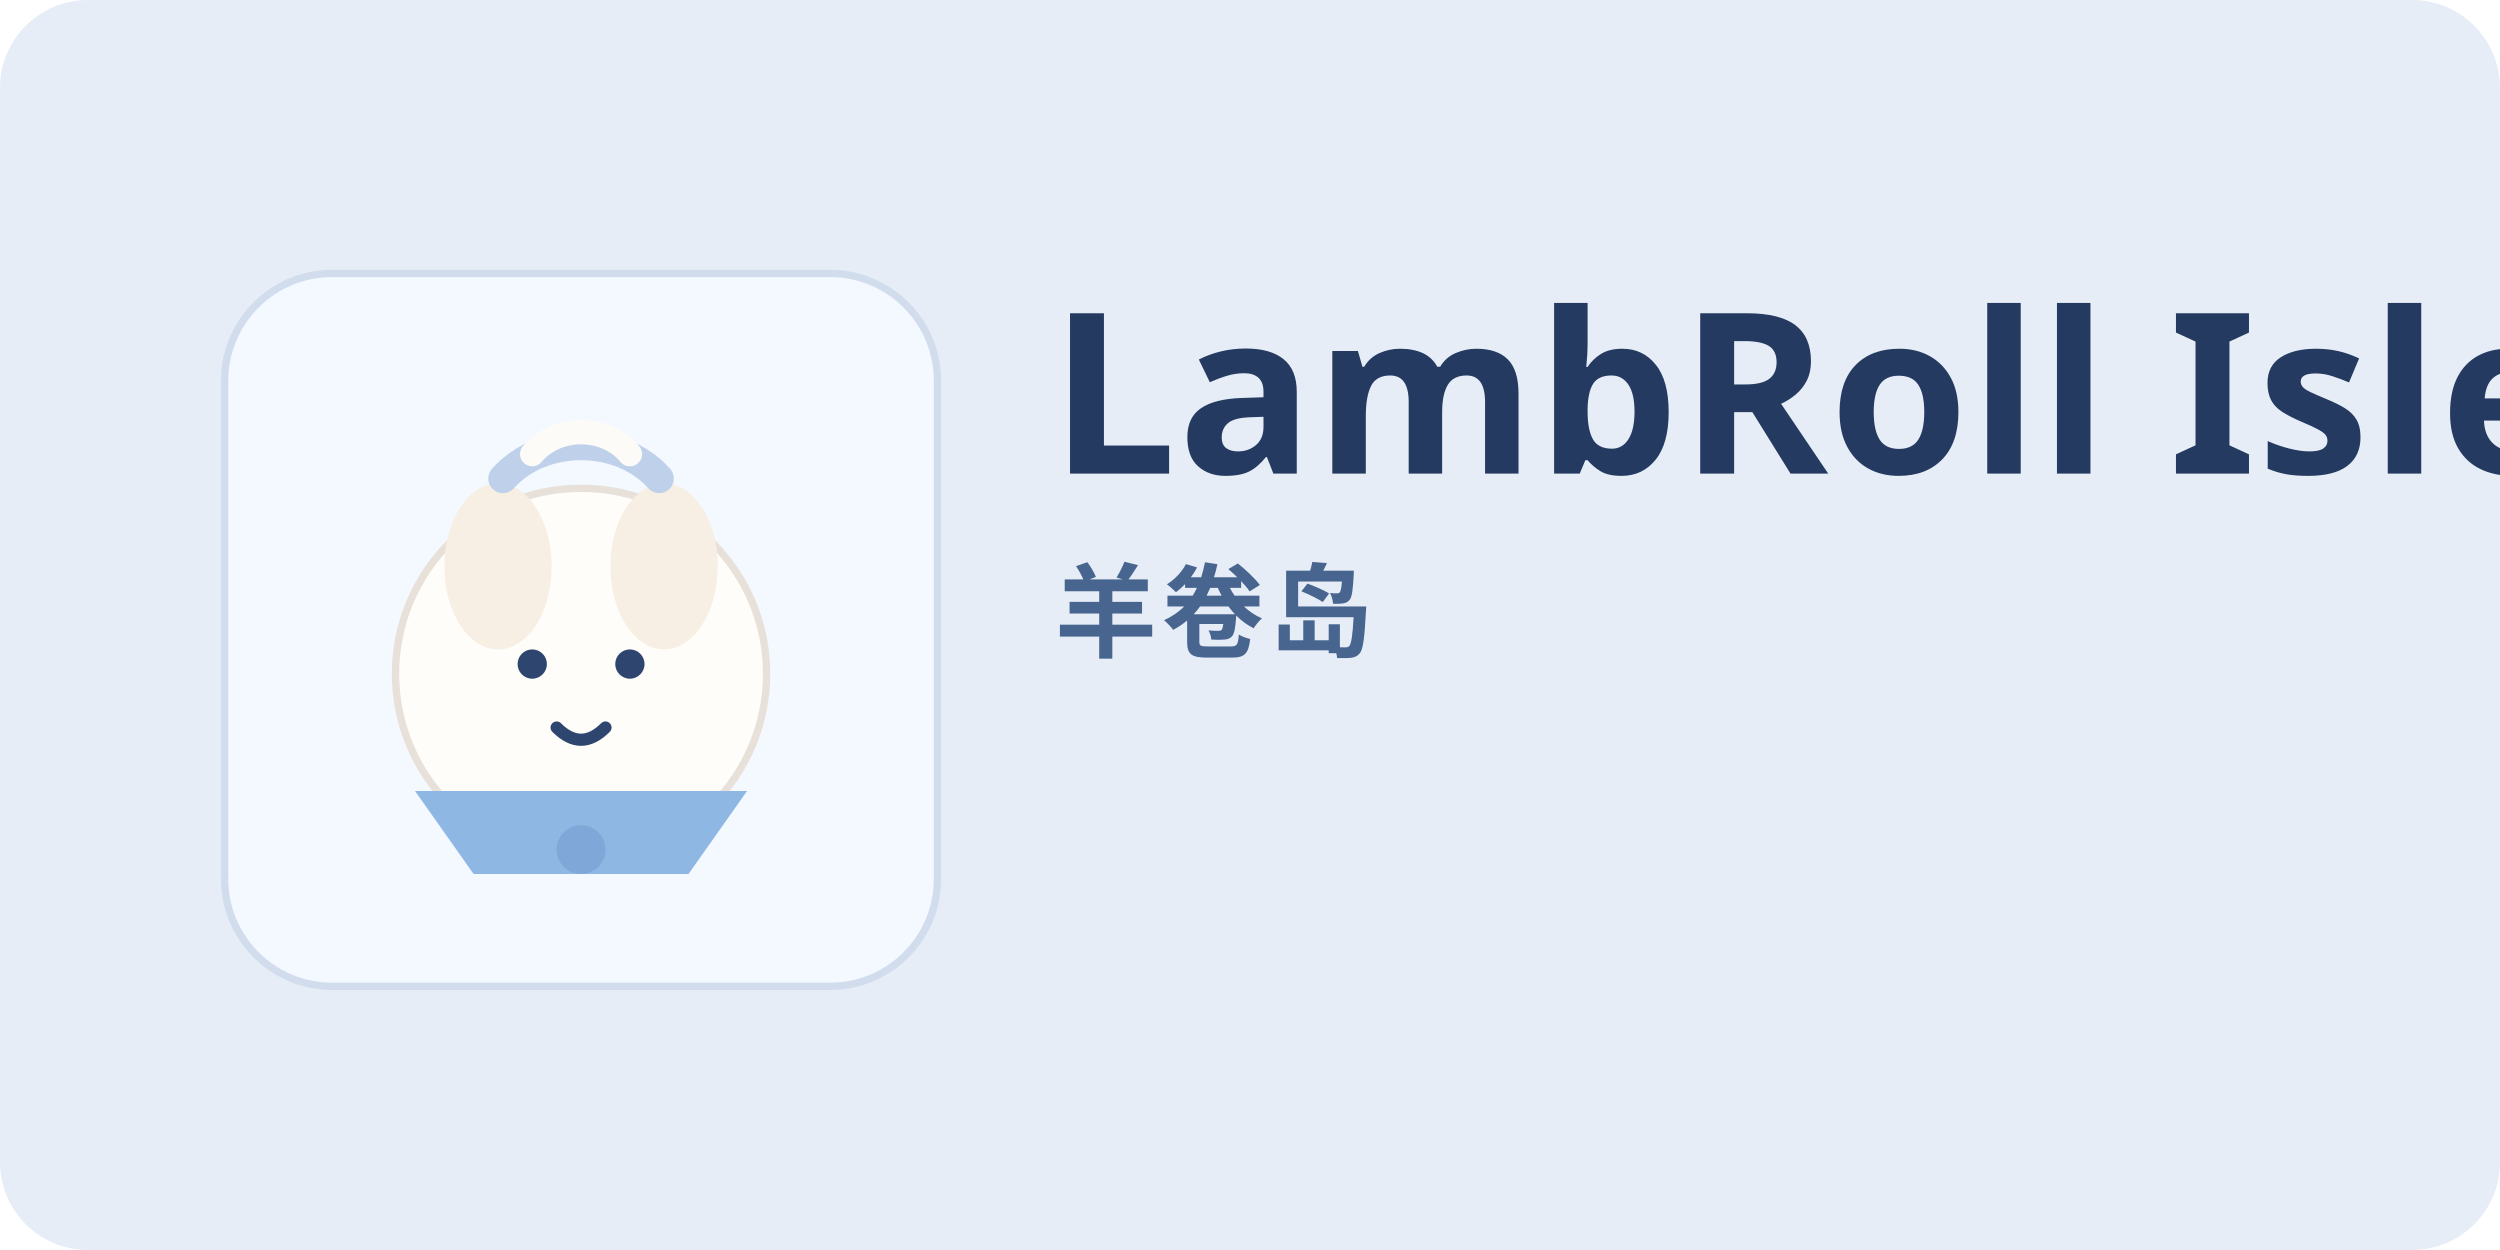
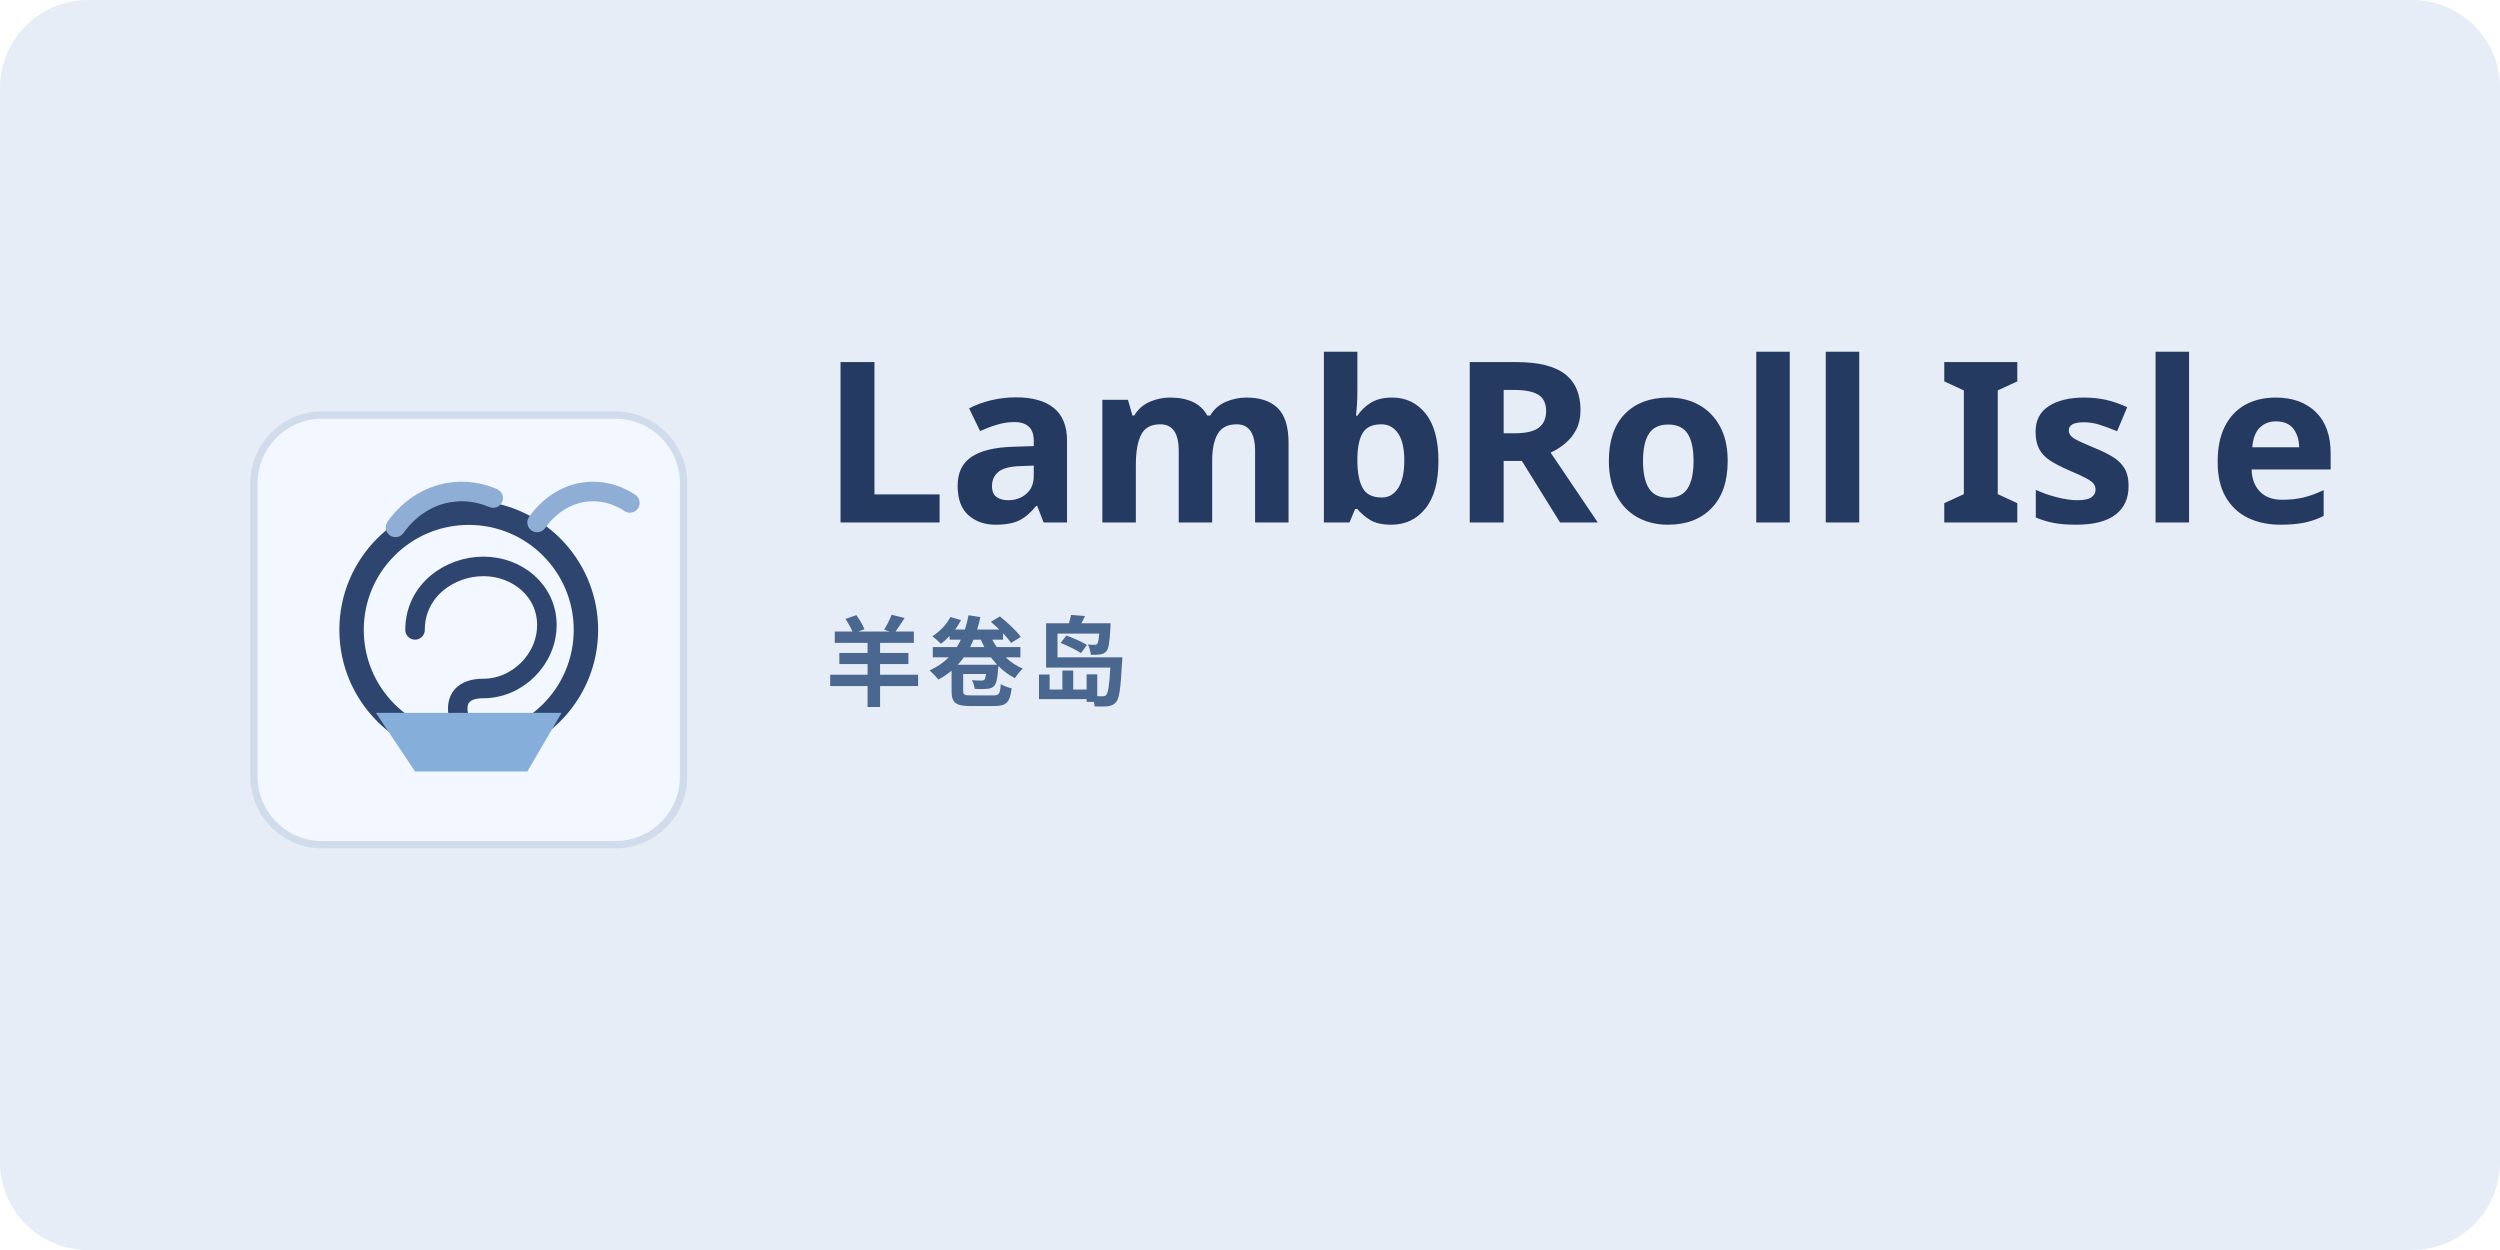
- <svg xmlns="http://www.w3.org/2000/svg" width="1024" height="512" viewBox="0 0 1024 512" role="img" aria-label="LambRoll Isle 羊卷岛品牌字标">
+ <svg xmlns="http://www.w3.org/2000/svg" width="1024" height="512" viewBox="0 0 1024 512" role="img" aria-label="LambRoll Isle 羊卷岛品牌标识图">
  <rect width="1024" height="512" rx="36" fill="#E6EDF7" />
-   <g transform="translate(92,112)">
-     <rect width="292" height="292" rx="44" fill="#F4F8FF" stroke="#D1DDED" stroke-width="3" />
-     <circle cx="146" cy="164" r="76" fill="#FFFDF9" stroke="#E7E1D9" stroke-width="3" />
-     <ellipse cx="112" cy="120" rx="22" ry="34" fill="#F7EFE4" />
-     <ellipse cx="180" cy="120" rx="22" ry="34" fill="#F7EFE4" />
-     <path d="M114 84 C130 66, 162 66, 178 84" fill="none" stroke="#BFD1EA" stroke-width="12" stroke-linecap="round" />
-     <path d="M126 74 C136 62, 156 62, 166 74" fill="none" stroke="#FDFBF7" stroke-width="10" stroke-linecap="round" />
-     <circle cx="126" cy="160" r="6" fill="#2E456F" />
-     <circle cx="166" cy="160" r="6" fill="#2E456F" />
-     <path d="M136 186 Q146 196 156 186" fill="none" stroke="#2E456F" stroke-width="5" stroke-linecap="round" />
-     <path d="M78 212 H214 L190 246 H102 Z" fill="#8FB7E3" />
-     <circle cx="146" cy="236" r="10" fill="#7FA8D8" />
+   <g transform="translate(104,170)">
+     <rect width="176" height="176" rx="28" fill="#F3F7FF" stroke="#D0DCEC" stroke-width="3" />
+     <circle cx="88" cy="88" r="48" fill="none" stroke="#2E466F" stroke-width="10" />
+     <path d="M66 88 C66 72, 80 62, 94 62 C108 62, 120 72, 120 86 C120 100, 108 112, 94 112 C86 112, 82 116, 84 124" fill="none" stroke="#2E466F" stroke-width="8" stroke-linecap="round" />
+     <path d="M58 46 C68 32, 84 28, 98 34" fill="none" stroke="#8EAED5" stroke-width="8" stroke-linecap="round" />
+     <path d="M116 44 C126 30, 142 28, 154 36" fill="none" stroke="#8EAED5" stroke-width="8" stroke-linecap="round" />
+     <path d="M50 122 H126 L112 146 H66 Z" fill="#86AEDB" />
  </g>
-   <g transform="translate(430,194)">
-     <text x="0" y="0" font-size="92" font-weight="750" letter-spacing="0.5" font-family="Avenir Next, Segoe UI, PingFang SC, Microsoft YaHei, sans-serif" fill="#243A60">LambRoll Isle</text>
-     <text x="2" y="72" font-size="42" font-weight="650" letter-spacing="2" font-family="Avenir Next, Segoe UI, PingFang SC, Microsoft YaHei, sans-serif" fill="#47658F">羊卷岛</text>
+   <g transform="translate(336,214)">
+     <text x="0" y="0" font-size="92" font-weight="760" letter-spacing="0.4" font-family="Avenir Next, Segoe UI, PingFang SC, Microsoft YaHei, sans-serif" fill="#243A60">LambRoll Isle</text>
+     <text x="2" y="72" font-size="40" font-weight="650" letter-spacing="2" font-family="Avenir Next, Segoe UI, PingFang SC, Microsoft YaHei, sans-serif" fill="#4A678F">羊卷岛</text>
  </g>
</svg>
